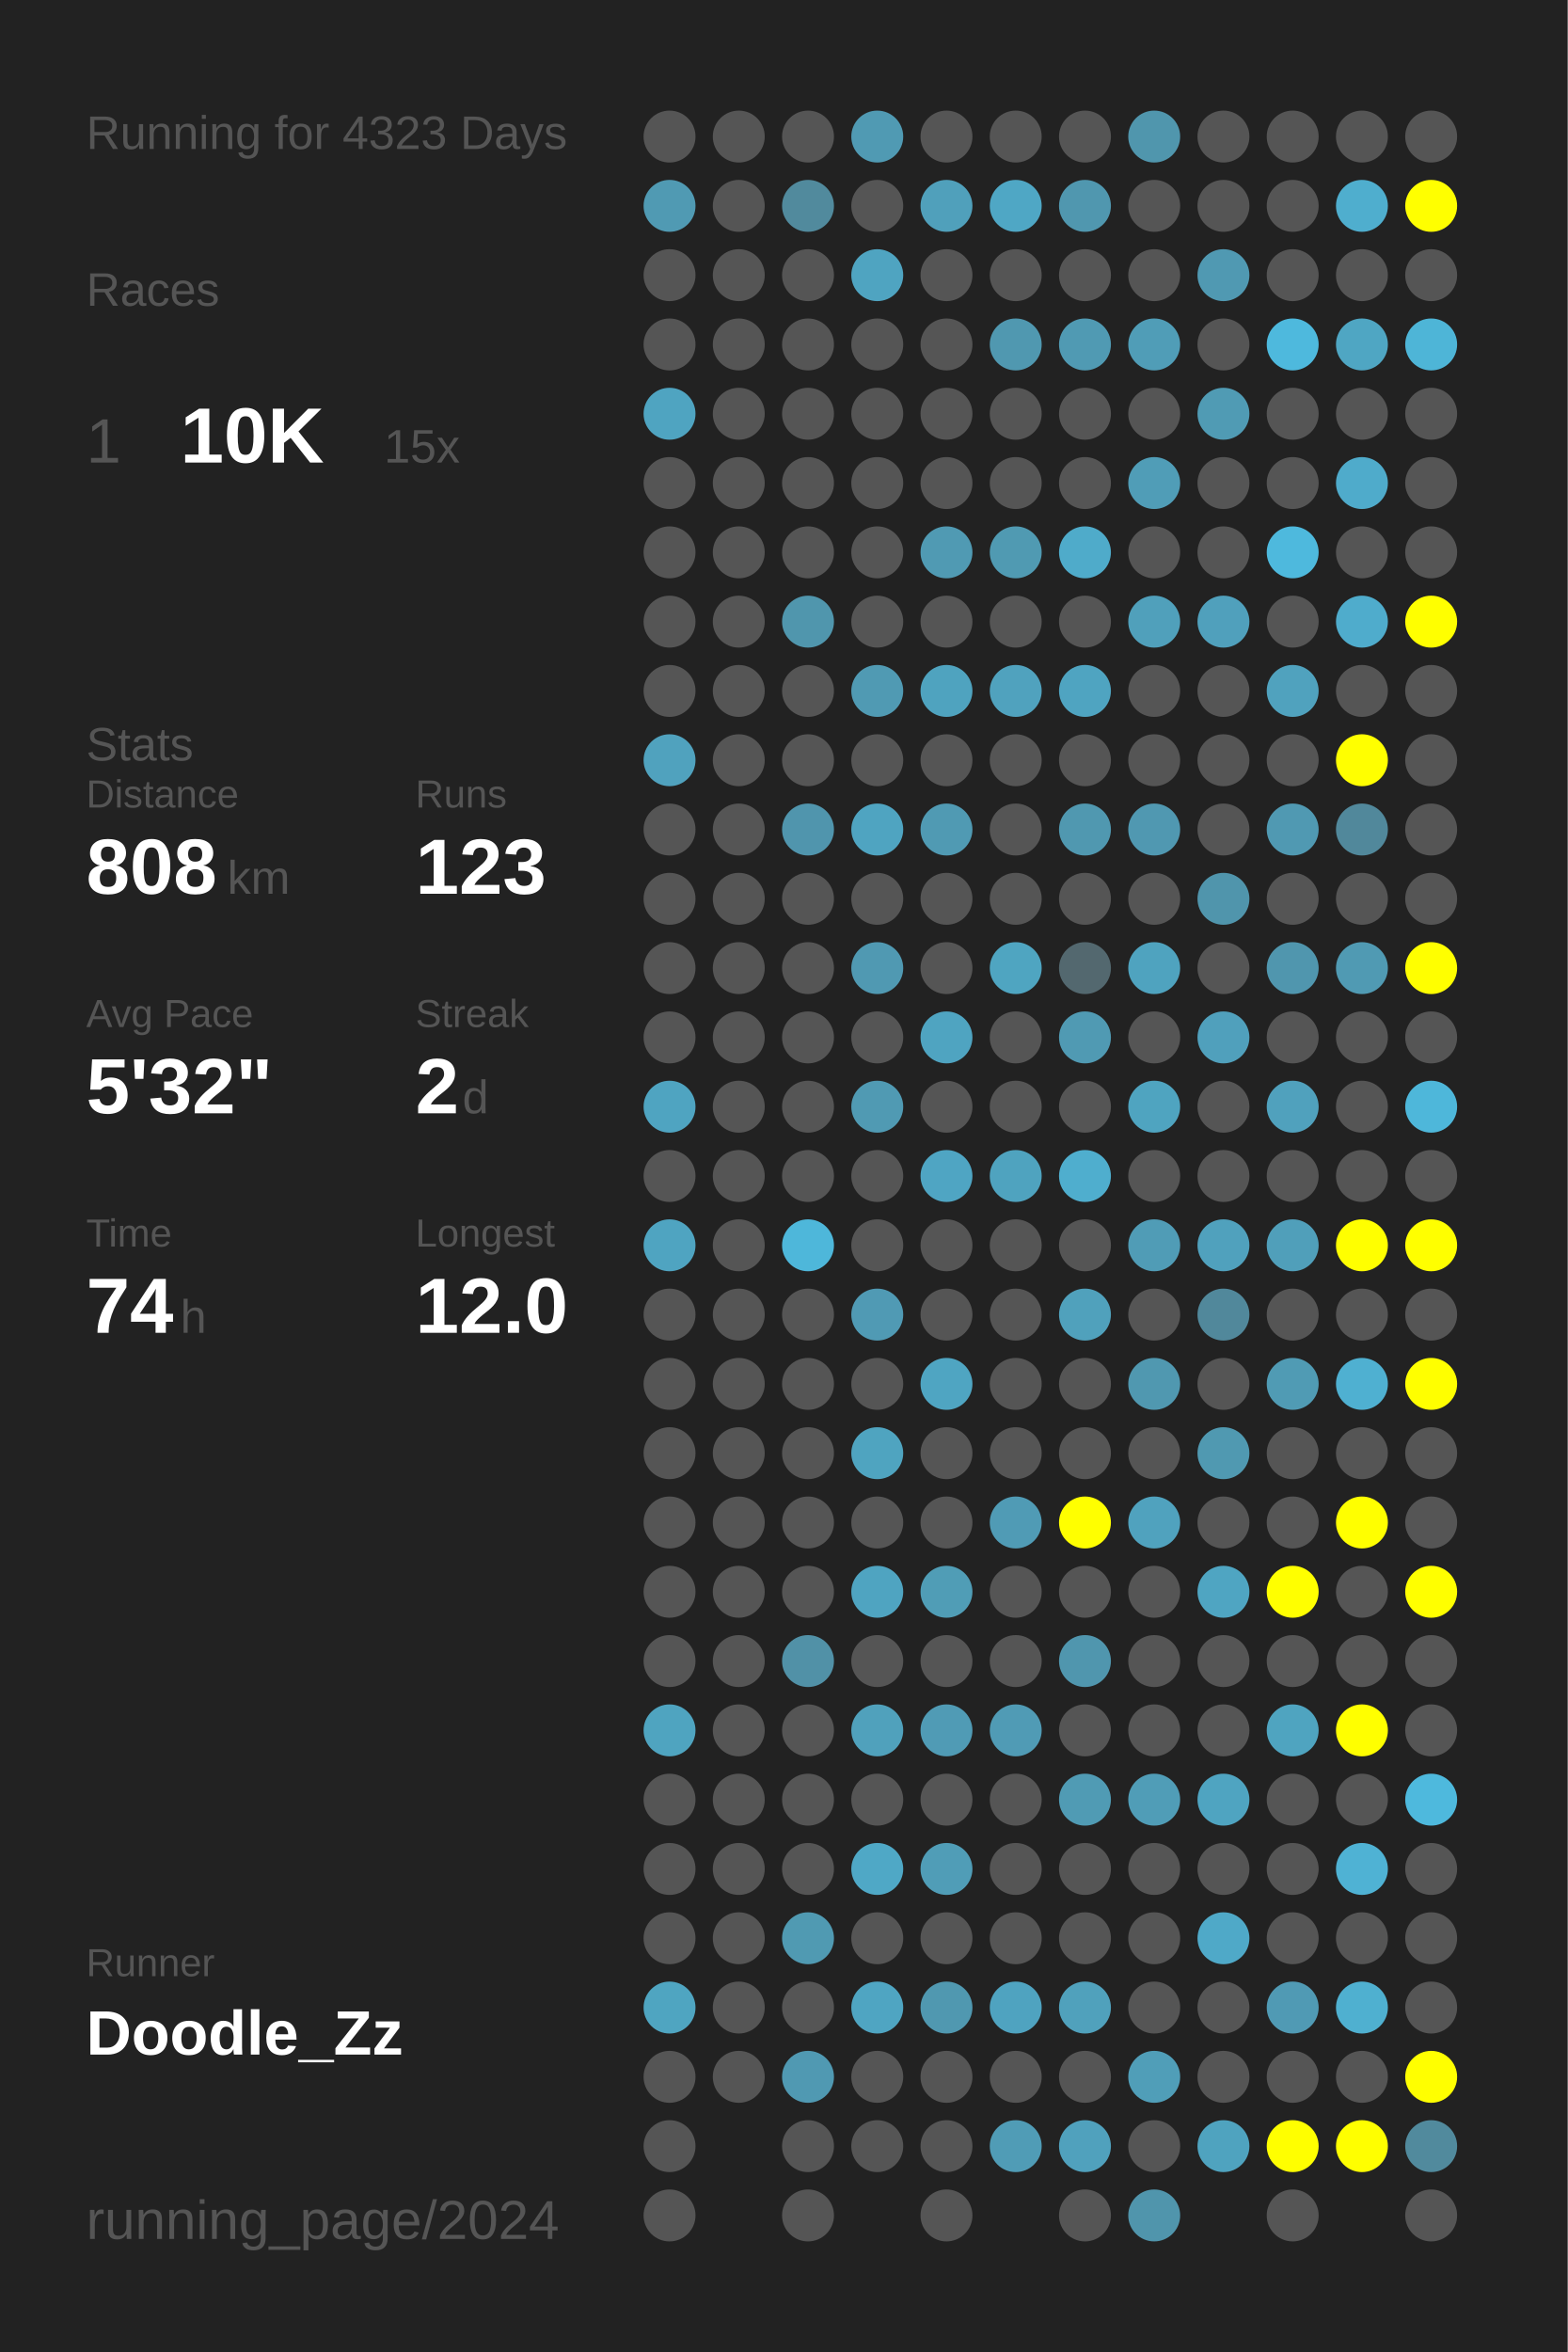
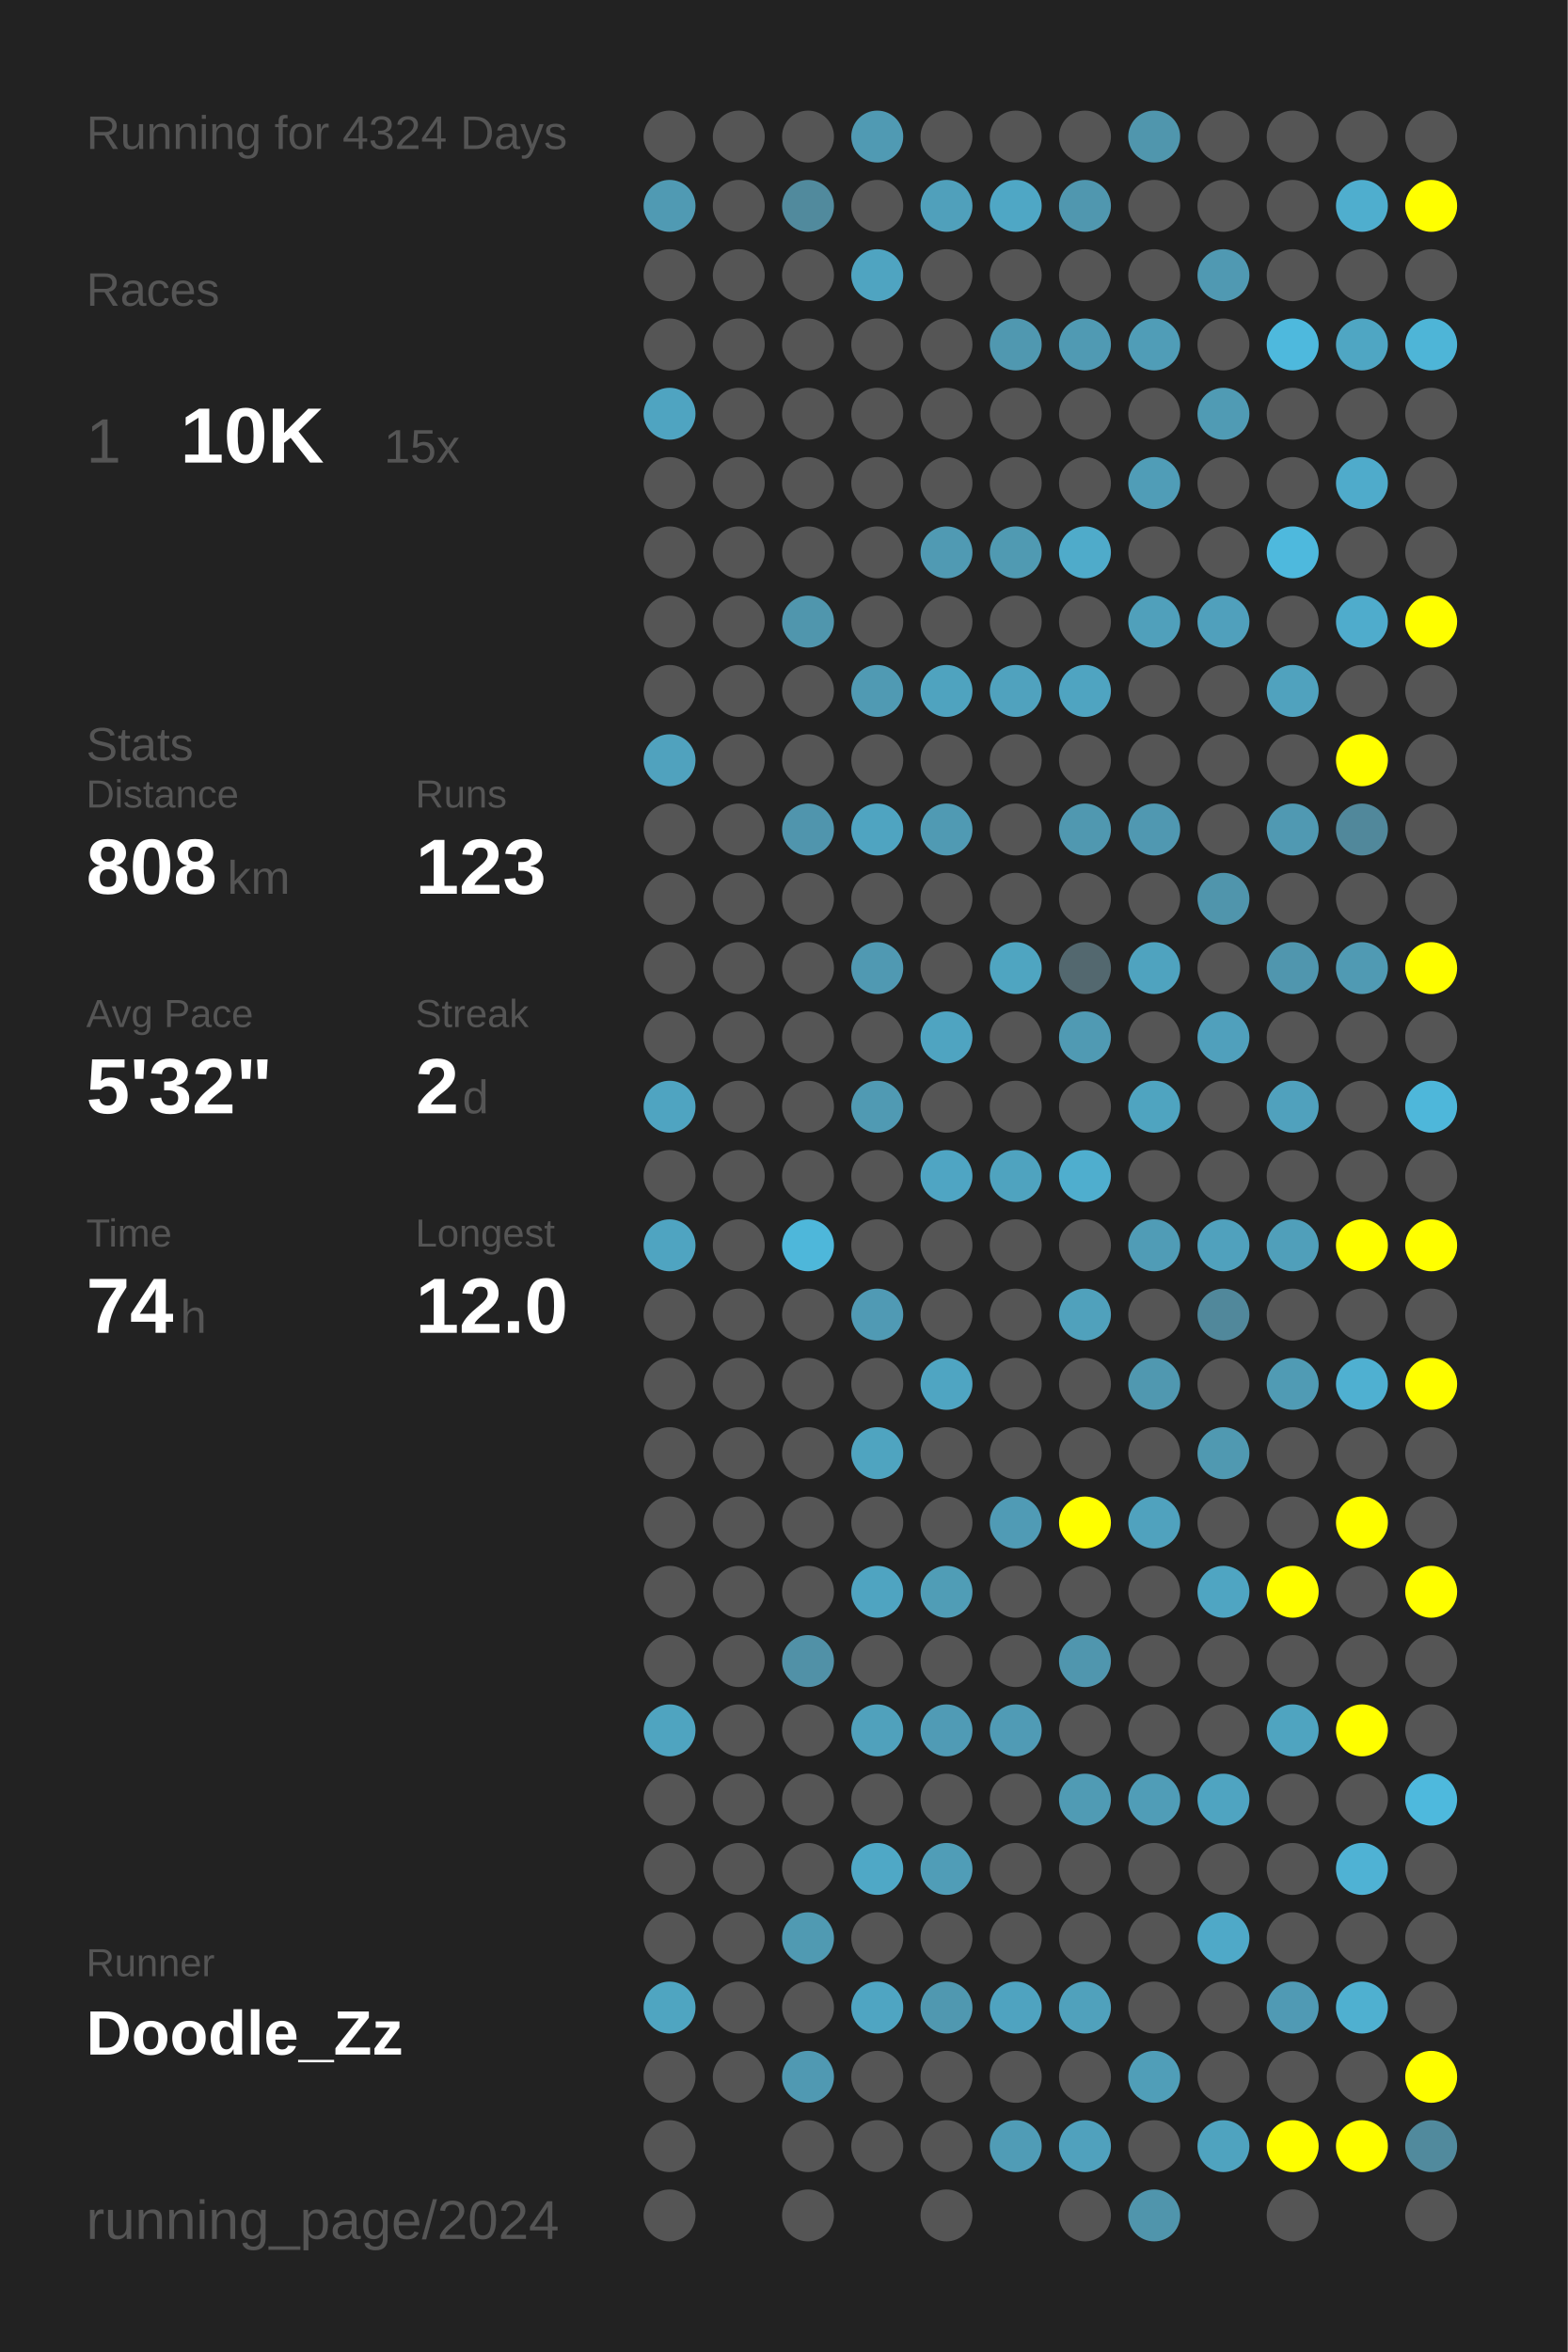
<svg xmlns="http://www.w3.org/2000/svg" baseProfile="full" height="300mm" version="1.1" viewBox="0,0,200,300" width="200mm">
  <defs />
  <rect fill="#222222" height="300" width="200" x="0" y="0" />
-   <text fill="#555555" style="font-size:6px; font-family:Arial;" x="11" y="19">Running for 4323 Days</text>
+   <text fill="#555555" style="font-size:6px; font-family:Arial;" x="11" y="19">Running for 4324 Days</text>
  <text fill="#555555" style="font-size:6px; font-family:Arial;" x="11" y="39">Races</text>
  <text fill="#555555" style="font-size:8px; font-family:Arial;" x="11" y="59">1</text>
  <text fill="#FFFFFF" style="font-size:10px; font-family:Arial; font-weight:bold;" x="23" y="59">10K</text>
  <text fill="#555555" style="font-size:6px; font-family:Arial;" x="49" y="59">15x</text>
  <text fill="#555555" style="font-size:6px; font-family:Arial;" x="11" y="97">Stats</text>
  <text fill="#555555" style="font-size:5px; font-family:Arial;" x="11" y="103">Distance</text>
  <text fill="#FFFFFF" style="font-size:10px; font-family:Arial; font-weight:bold;" x="11" y="114">808</text>
  <text fill="#555555" style="font-size:6px; font-family:Arial;" x="29" y="114">km</text>
  <text fill="#555555" style="font-size:5px; font-family:Arial;" x="53" y="103">Runs</text>
  <text fill="#FFFFFF" style="font-size:10px; font-family:Arial; font-weight:bold;" x="53" y="114">123</text>
  <text fill="#555555" style="font-size:5px; font-family:Arial;" x="11" y="131">Avg Pace</text>
  <text fill="#FFFFFF" style="font-size:10px; font-family:Arial; font-weight:bold;" x="11" y="142">5'32"</text>
  <text fill="#555555" style="font-size:5px; font-family:Arial;" x="53" y="131">Streak</text>
  <text fill="#FFFFFF" style="font-size:10px; font-family:Arial; font-weight:bold;" x="53" y="142">2</text>
  <text fill="#555555" style="font-size:6px; font-family:Arial;" x="59" y="142">d</text>
  <text fill="#555555" style="font-size:5px; font-family:Arial;" x="11" y="159">Time</text>
  <text fill="#FFFFFF" style="font-size:10px; font-family:Arial; font-weight:bold;" x="11" y="170">74</text>
  <text fill="#555555" style="font-size:6px; font-family:Arial;" x="23" y="170">h</text>
  <text fill="#555555" style="font-size:5px; font-family:Arial;" x="53" y="159">Longest</text>
  <text fill="#FFFFFF" style="font-size:10px; font-family:Arial; font-weight:bold;" x="53" y="170">12.0</text>
  <text fill="#555555" style="font-size:5px; font-family:Arial;" x="11" y="252.065">Runner</text>
  <text fill="#FFFFFF" style="font-size:8px; font-family:Arial; font-weight:bold;" x="11" y="262.065">Doodle_Zz</text>
  <text fill="#555555" style="font-size:7px; font-family:Arial;" x="11" y="285.581">running_page/2024</text>
  <circle cx="85.417" cy="17.419" fill="#555555" r="3.312" />
  <circle cx="85.417" cy="26.258" fill="#509ab3" r="3.312" />
  <circle cx="85.417" cy="35.097" fill="#555555" r="3.312" />
  <circle cx="85.417" cy="43.935" fill="#555555" r="3.312" />
  <circle cx="85.417" cy="52.774" fill="#4fa4c1" r="3.312" />
  <circle cx="85.417" cy="61.613" fill="#555555" r="3.312" />
  <circle cx="85.417" cy="70.452" fill="#555555" r="3.312" />
  <circle cx="85.417" cy="79.29" fill="#555555" r="3.312" />
  <circle cx="85.417" cy="88.129" fill="#555555" r="3.312" />
  <circle cx="85.417" cy="96.968" fill="#50a2be" r="3.312" />
  <circle cx="85.417" cy="105.806" fill="#555555" r="3.312" />
  <circle cx="85.417" cy="114.645" fill="#555555" r="3.312" />
  <circle cx="85.417" cy="123.484" fill="#555555" r="3.312" />
  <circle cx="85.417" cy="132.323" fill="#555555" r="3.312" />
  <circle cx="85.417" cy="141.161" fill="#4fa4c1" r="3.312" />
  <circle cx="85.417" cy="150" fill="#555555" r="3.312" />
  <circle cx="85.417" cy="158.839" fill="#4fa4c1" r="3.312" />
  <circle cx="85.417" cy="167.677" fill="#555555" r="3.312" />
  <circle cx="85.417" cy="176.516" fill="#555555" r="3.312" />
  <circle cx="85.417" cy="185.355" fill="#555555" r="3.312" />
  <circle cx="85.417" cy="194.194" fill="#555555" r="3.312" />
  <circle cx="85.417" cy="203.032" fill="#555555" r="3.312" />
  <circle cx="85.417" cy="211.871" fill="#555555" r="3.312" />
  <circle cx="85.417" cy="220.71" fill="#4fa4c0" r="3.312" />
  <circle cx="85.417" cy="229.548" fill="#555555" r="3.312" />
  <circle cx="85.417" cy="238.387" fill="#555555" r="3.312" />
  <circle cx="85.417" cy="247.226" fill="#555555" r="3.312" />
  <circle cx="85.417" cy="256.065" fill="#4fa5c1" r="3.312" />
  <circle cx="85.417" cy="264.903" fill="#555555" r="3.312" />
  <circle cx="85.417" cy="273.742" fill="#555555" r="3.312" />
  <circle cx="85.417" cy="282.581" fill="#555555" r="3.312" />
  <circle cx="94.25" cy="17.419" fill="#555555" r="3.312" />
  <circle cx="94.25" cy="26.258" fill="#555555" r="3.312" />
  <circle cx="94.25" cy="35.097" fill="#555555" r="3.312" />
  <circle cx="94.25" cy="43.935" fill="#555555" r="3.312" />
  <circle cx="94.25" cy="52.774" fill="#555555" r="3.312" />
  <circle cx="94.25" cy="61.613" fill="#555555" r="3.312" />
  <circle cx="94.25" cy="70.452" fill="#555555" r="3.312" />
  <circle cx="94.25" cy="79.29" fill="#555555" r="3.312" />
  <circle cx="94.25" cy="88.129" fill="#555555" r="3.312" />
  <circle cx="94.25" cy="96.968" fill="#555555" r="3.312" />
  <circle cx="94.25" cy="105.806" fill="#555555" r="3.312" />
  <circle cx="94.25" cy="114.645" fill="#555555" r="3.312" />
  <circle cx="94.25" cy="123.484" fill="#555555" r="3.312" />
  <circle cx="94.25" cy="132.323" fill="#555555" r="3.312" />
  <circle cx="94.25" cy="141.161" fill="#555555" r="3.312" />
  <circle cx="94.25" cy="150" fill="#555555" r="3.312" />
  <circle cx="94.25" cy="158.839" fill="#555555" r="3.312" />
  <circle cx="94.25" cy="167.677" fill="#555555" r="3.312" />
  <circle cx="94.25" cy="176.516" fill="#555555" r="3.312" />
  <circle cx="94.25" cy="185.355" fill="#555555" r="3.312" />
  <circle cx="94.25" cy="194.194" fill="#555555" r="3.312" />
  <circle cx="94.25" cy="203.032" fill="#555555" r="3.312" />
  <circle cx="94.25" cy="211.871" fill="#555555" r="3.312" />
  <circle cx="94.25" cy="220.71" fill="#555555" r="3.312" />
  <circle cx="94.25" cy="229.548" fill="#555555" r="3.312" />
  <circle cx="94.25" cy="238.387" fill="#555555" r="3.312" />
  <circle cx="94.25" cy="247.226" fill="#555555" r="3.312" />
  <circle cx="94.25" cy="256.065" fill="#555555" r="3.312" />
  <circle cx="94.25" cy="264.903" fill="#555555" r="3.312" />
  <circle cx="103.083" cy="17.419" fill="#555555" r="3.312" />
  <circle cx="103.083" cy="26.258" fill="#518a9d" r="3.312" />
  <circle cx="103.083" cy="35.097" fill="#555555" r="3.312" />
  <circle cx="103.083" cy="43.935" fill="#555555" r="3.312" />
  <circle cx="103.083" cy="52.774" fill="#555555" r="3.312" />
  <circle cx="103.083" cy="61.613" fill="#555555" r="3.312" />
  <circle cx="103.083" cy="70.452" fill="#555555" r="3.312" />
  <circle cx="103.083" cy="79.29" fill="#5096ad" r="3.312" />
  <circle cx="103.083" cy="88.129" fill="#555555" r="3.312" />
  <circle cx="103.083" cy="96.968" fill="#555555" r="3.312" />
  <circle cx="103.083" cy="105.806" fill="#5095ad" r="3.312" />
  <circle cx="103.083" cy="114.645" fill="#555555" r="3.312" />
  <circle cx="103.083" cy="123.484" fill="#555555" r="3.312" />
  <circle cx="103.083" cy="132.323" fill="#555555" r="3.312" />
  <circle cx="103.083" cy="141.161" fill="#555555" r="3.312" />
  <circle cx="103.083" cy="150" fill="#555555" r="3.312" />
  <circle cx="103.083" cy="158.839" fill="#4eb7da" r="3.312" />
  <circle cx="103.083" cy="167.677" fill="#555555" r="3.312" />
  <circle cx="103.083" cy="176.516" fill="#555555" r="3.312" />
  <circle cx="103.083" cy="185.355" fill="#555555" r="3.312" />
  <circle cx="103.083" cy="194.194" fill="#555555" r="3.312" />
  <circle cx="103.083" cy="203.032" fill="#555555" r="3.312" />
  <circle cx="103.083" cy="211.871" fill="#5191a7" r="3.312" />
  <circle cx="103.083" cy="220.71" fill="#555555" r="3.312" />
  <circle cx="103.083" cy="229.548" fill="#555555" r="3.312" />
  <circle cx="103.083" cy="238.387" fill="#555555" r="3.312" />
  <circle cx="103.083" cy="247.226" fill="#509ab2" r="3.312" />
  <circle cx="103.083" cy="256.065" fill="#555555" r="3.312" />
  <circle cx="103.083" cy="264.903" fill="#5099b2" r="3.312" />
  <circle cx="103.083" cy="273.742" fill="#555555" r="3.312" />
  <circle cx="103.083" cy="282.581" fill="#555555" r="3.312" />
  <circle cx="111.917" cy="17.419" fill="#509ab3" r="3.312" />
  <circle cx="111.917" cy="26.258" fill="#555555" r="3.312" />
  <circle cx="111.917" cy="35.097" fill="#4fa4c1" r="3.312" />
  <circle cx="111.917" cy="43.935" fill="#555555" r="3.312" />
  <circle cx="111.917" cy="52.774" fill="#555555" r="3.312" />
  <circle cx="111.917" cy="61.613" fill="#555555" r="3.312" />
  <circle cx="111.917" cy="70.452" fill="#555555" r="3.312" />
  <circle cx="111.917" cy="79.29" fill="#555555" r="3.312" />
  <circle cx="111.917" cy="88.129" fill="#509ab3" r="3.312" />
  <circle cx="111.917" cy="96.968" fill="#555555" r="3.312" />
  <circle cx="111.917" cy="105.806" fill="#4fa4c1" r="3.312" />
  <circle cx="111.917" cy="114.645" fill="#555555" r="3.312" />
  <circle cx="111.917" cy="123.484" fill="#5099b2" r="3.312" />
  <circle cx="111.917" cy="132.323" fill="#555555" r="3.312" />
  <circle cx="111.917" cy="141.161" fill="#509ab3" r="3.312" />
  <circle cx="111.917" cy="150" fill="#555555" r="3.312" />
  <circle cx="111.917" cy="158.839" fill="#555555" r="3.312" />
  <circle cx="111.917" cy="167.677" fill="#509ab4" r="3.312" />
  <circle cx="111.917" cy="176.516" fill="#555555" r="3.312" />
  <circle cx="111.917" cy="185.355" fill="#4fa4c0" r="3.312" />
  <circle cx="111.917" cy="194.194" fill="#555555" r="3.312" />
  <circle cx="111.917" cy="203.032" fill="#4fa4c1" r="3.312" />
  <circle cx="111.917" cy="211.871" fill="#555555" r="3.312" />
  <circle cx="111.917" cy="220.71" fill="#50a1bc" r="3.312" />
  <circle cx="111.917" cy="229.548" fill="#555555" r="3.312" />
  <circle cx="111.917" cy="238.387" fill="#4fa8c6" r="3.312" />
  <circle cx="111.917" cy="247.226" fill="#555555" r="3.312" />
  <circle cx="111.917" cy="256.065" fill="#4fa5c2" r="3.312" />
  <circle cx="111.917" cy="264.903" fill="#555555" r="3.312" />
  <circle cx="111.917" cy="273.742" fill="#555555" r="3.312" />
  <circle cx="120.75" cy="17.419" fill="#555555" r="3.312" />
  <circle cx="120.75" cy="26.258" fill="#50a0bb" r="3.312" />
  <circle cx="120.75" cy="35.097" fill="#555555" r="3.312" />
  <circle cx="120.75" cy="43.935" fill="#555555" r="3.312" />
  <circle cx="120.75" cy="52.774" fill="#555555" r="3.312" />
  <circle cx="120.75" cy="61.613" fill="#555555" r="3.312" />
  <circle cx="120.75" cy="70.452" fill="#509ab3" r="3.312" />
  <circle cx="120.75" cy="79.29" fill="#555555" r="3.312" />
  <circle cx="120.75" cy="88.129" fill="#4fa3bf" r="3.312" />
  <circle cx="120.75" cy="96.968" fill="#555555" r="3.312" />
  <circle cx="120.75" cy="105.806" fill="#509ab3" r="3.312" />
  <circle cx="120.75" cy="114.645" fill="#555555" r="3.312" />
  <circle cx="120.75" cy="123.484" fill="#555555" r="3.312" />
  <circle cx="120.75" cy="132.323" fill="#4fa4c1" r="3.312" />
  <circle cx="120.75" cy="141.161" fill="#555555" r="3.312" />
  <circle cx="120.75" cy="150" fill="#4fa5c3" r="3.312" />
  <circle cx="120.75" cy="158.839" fill="#555555" r="3.312" />
  <circle cx="120.75" cy="167.677" fill="#555555" r="3.312" />
  <circle cx="120.75" cy="176.516" fill="#4fa5c2" r="3.312" />
  <circle cx="120.75" cy="185.355" fill="#555555" r="3.312" />
  <circle cx="120.75" cy="194.194" fill="#555555" r="3.312" />
  <circle cx="120.75" cy="203.032" fill="#509db6" r="3.312" />
  <circle cx="120.75" cy="211.871" fill="#555555" r="3.312" />
  <circle cx="120.75" cy="220.71" fill="#509bb5" r="3.312" />
  <circle cx="120.75" cy="229.548" fill="#555555" r="3.312" />
  <circle cx="120.75" cy="238.387" fill="#509db7" r="3.312" />
  <circle cx="120.75" cy="247.226" fill="#555555" r="3.312" />
  <circle cx="120.75" cy="256.065" fill="#5098b0" r="3.312" />
  <circle cx="120.75" cy="264.903" fill="#555555" r="3.312" />
  <circle cx="120.75" cy="273.742" fill="#555555" r="3.312" />
  <circle cx="120.75" cy="282.581" fill="#555555" r="3.312" />
  <circle cx="129.583" cy="17.419" fill="#555555" r="3.312" />
  <circle cx="129.583" cy="26.258" fill="#4fa7c5" r="3.312" />
  <circle cx="129.583" cy="35.097" fill="#555555" r="3.312" />
  <circle cx="129.583" cy="43.935" fill="#5098b0" r="3.312" />
  <circle cx="129.583" cy="52.774" fill="#555555" r="3.312" />
  <circle cx="129.583" cy="61.613" fill="#555555" r="3.312" />
  <circle cx="129.583" cy="70.452" fill="#509ab2" r="3.312" />
  <circle cx="129.583" cy="79.29" fill="#555555" r="3.312" />
  <circle cx="129.583" cy="88.129" fill="#50a2be" r="3.312" />
  <circle cx="129.583" cy="96.968" fill="#555555" r="3.312" />
  <circle cx="129.583" cy="105.806" fill="#555555" r="3.312" />
  <circle cx="129.583" cy="114.645" fill="#555555" r="3.312" />
  <circle cx="129.583" cy="123.484" fill="#4fa5c1" r="3.312" />
  <circle cx="129.583" cy="132.323" fill="#555555" r="3.312" />
  <circle cx="129.583" cy="141.161" fill="#555555" r="3.312" />
  <circle cx="129.583" cy="150" fill="#4fa3bf" r="3.312" />
  <circle cx="129.583" cy="158.839" fill="#555555" r="3.312" />
  <circle cx="129.583" cy="167.677" fill="#555555" r="3.312" />
  <circle cx="129.583" cy="176.516" fill="#555555" r="3.312" />
  <circle cx="129.583" cy="185.355" fill="#555555" r="3.312" />
  <circle cx="129.583" cy="194.194" fill="#509bb5" r="3.312" />
  <circle cx="129.583" cy="203.032" fill="#555555" r="3.312" />
  <circle cx="129.583" cy="211.871" fill="#555555" r="3.312" />
  <circle cx="129.583" cy="220.71" fill="#509bb5" r="3.312" />
  <circle cx="129.583" cy="229.548" fill="#555555" r="3.312" />
  <circle cx="129.583" cy="238.387" fill="#555555" r="3.312" />
  <circle cx="129.583" cy="247.226" fill="#555555" r="3.312" />
  <circle cx="129.583" cy="256.065" fill="#4fa3c0" r="3.312" />
  <circle cx="129.583" cy="264.903" fill="#555555" r="3.312" />
  <circle cx="129.583" cy="273.742" fill="#509cb6" r="3.312" />
  <circle cx="138.417" cy="17.419" fill="#555555" r="3.312" />
  <circle cx="138.417" cy="26.258" fill="#5097af" r="3.312" />
  <circle cx="138.417" cy="35.097" fill="#555555" r="3.312" />
  <circle cx="138.417" cy="43.935" fill="#509ab3" r="3.312" />
  <circle cx="138.417" cy="52.774" fill="#555555" r="3.312" />
  <circle cx="138.417" cy="61.613" fill="#555555" r="3.312" />
  <circle cx="138.417" cy="70.452" fill="#4fabca" r="3.312" />
  <circle cx="138.417" cy="79.29" fill="#555555" r="3.312" />
  <circle cx="138.417" cy="88.129" fill="#4fa4c1" r="3.312" />
  <circle cx="138.417" cy="96.968" fill="#555555" r="3.312" />
  <circle cx="138.417" cy="105.806" fill="#5098b0" r="3.312" />
  <circle cx="138.417" cy="114.645" fill="#555555" r="3.312" />
  <circle cx="138.417" cy="123.484" fill="#53686f" r="3.312" />
  <circle cx="138.417" cy="132.323" fill="#509ab3" r="3.312" />
  <circle cx="138.417" cy="141.161" fill="#555555" r="3.312" />
  <circle cx="138.417" cy="150" fill="#4faece" r="3.312" />
  <circle cx="138.417" cy="158.839" fill="#555555" r="3.312" />
  <circle cx="138.417" cy="167.677" fill="#50a1bc" r="3.312" />
  <circle cx="138.417" cy="176.516" fill="#555555" r="3.312" />
  <circle cx="138.417" cy="185.355" fill="#555555" r="3.312" />
  <circle cx="138.417" cy="194.194" fill="#FFFF00" r="3.312" />
  <circle cx="138.417" cy="203.032" fill="#555555" r="3.312" />
  <circle cx="138.417" cy="211.871" fill="#5096ae" r="3.312" />
  <circle cx="138.417" cy="220.71" fill="#555555" r="3.312" />
  <circle cx="138.417" cy="229.548" fill="#509bb4" r="3.312" />
  <circle cx="138.417" cy="238.387" fill="#555555" r="3.312" />
  <circle cx="138.417" cy="247.226" fill="#555555" r="3.312" />
  <circle cx="138.417" cy="256.065" fill="#50a1bc" r="3.312" />
  <circle cx="138.417" cy="264.903" fill="#555555" r="3.312" />
  <circle cx="138.417" cy="273.742" fill="#50a1bd" r="3.312" />
  <circle cx="138.417" cy="282.581" fill="#555555" r="3.312" />
  <circle cx="147.25" cy="17.419" fill="#5096ad" r="3.312" />
  <circle cx="147.25" cy="26.258" fill="#555555" r="3.312" />
  <circle cx="147.25" cy="35.097" fill="#555555" r="3.312" />
  <circle cx="147.25" cy="43.935" fill="#509db7" r="3.312" />
  <circle cx="147.25" cy="52.774" fill="#555555" r="3.312" />
  <circle cx="147.25" cy="61.613" fill="#509db7" r="3.312" />
  <circle cx="147.25" cy="70.452" fill="#555555" r="3.312" />
  <circle cx="147.25" cy="79.29" fill="#50a0bb" r="3.312" />
  <circle cx="147.25" cy="88.129" fill="#555555" r="3.312" />
  <circle cx="147.25" cy="96.968" fill="#555555" r="3.312" />
  <circle cx="147.25" cy="105.806" fill="#5098b1" r="3.312" />
  <circle cx="147.25" cy="114.645" fill="#555555" r="3.312" />
  <circle cx="147.25" cy="123.484" fill="#4fa3bf" r="3.312" />
  <circle cx="147.25" cy="132.323" fill="#555555" r="3.312" />
  <circle cx="147.25" cy="141.161" fill="#4fa4c0" r="3.312" />
  <circle cx="147.25" cy="150" fill="#555555" r="3.312" />
  <circle cx="147.25" cy="158.839" fill="#509cb6" r="3.312" />
  <circle cx="147.25" cy="167.677" fill="#555555" r="3.312" />
  <circle cx="147.25" cy="176.516" fill="#5098b0" r="3.312" />
  <circle cx="147.25" cy="185.355" fill="#555555" r="3.312" />
  <circle cx="147.25" cy="194.194" fill="#50a2be" r="3.312" />
  <circle cx="147.25" cy="203.032" fill="#555555" r="3.312" />
  <circle cx="147.25" cy="211.871" fill="#555555" r="3.312" />
  <circle cx="147.25" cy="220.71" fill="#555555" r="3.312" />
  <circle cx="147.25" cy="229.548" fill="#509db7" r="3.312" />
  <circle cx="147.25" cy="238.387" fill="#555555" r="3.312" />
  <circle cx="147.25" cy="247.226" fill="#555555" r="3.312" />
  <circle cx="147.25" cy="256.065" fill="#555555" r="3.312" />
  <circle cx="147.25" cy="264.903" fill="#509eb8" r="3.312" />
  <circle cx="147.25" cy="273.742" fill="#555555" r="3.312" />
  <circle cx="147.25" cy="282.581" fill="#5095ac" r="3.312" />
  <circle cx="156.083" cy="17.419" fill="#555555" r="3.312" />
  <circle cx="156.083" cy="26.258" fill="#555555" r="3.312" />
  <circle cx="156.083" cy="35.097" fill="#5099b2" r="3.312" />
  <circle cx="156.083" cy="43.935" fill="#555555" r="3.312" />
  <circle cx="156.083" cy="52.774" fill="#509bb4" r="3.312" />
  <circle cx="156.083" cy="61.613" fill="#555555" r="3.312" />
  <circle cx="156.083" cy="70.452" fill="#555555" r="3.312" />
  <circle cx="156.083" cy="79.29" fill="#50a0bc" r="3.312" />
  <circle cx="156.083" cy="88.129" fill="#555555" r="3.312" />
  <circle cx="156.083" cy="96.968" fill="#555555" r="3.312" />
  <circle cx="156.083" cy="105.806" fill="#555555" r="3.312" />
  <circle cx="156.083" cy="114.645" fill="#5095ac" r="3.312" />
  <circle cx="156.083" cy="123.484" fill="#555555" r="3.312" />
  <circle cx="156.083" cy="132.323" fill="#50a0bc" r="3.312" />
  <circle cx="156.083" cy="141.161" fill="#555555" r="3.312" />
  <circle cx="156.083" cy="150" fill="#555555" r="3.312" />
  <circle cx="156.083" cy="158.839" fill="#50a1bd" r="3.312" />
  <circle cx="156.083" cy="167.677" fill="#51889b" r="3.312" />
  <circle cx="156.083" cy="176.516" fill="#555555" r="3.312" />
  <circle cx="156.083" cy="185.355" fill="#5099b1" r="3.312" />
  <circle cx="156.083" cy="194.194" fill="#555555" r="3.312" />
  <circle cx="156.083" cy="203.032" fill="#4fa5c2" r="3.312" />
  <circle cx="156.083" cy="211.871" fill="#555555" r="3.312" />
  <circle cx="156.083" cy="220.71" fill="#555555" r="3.312" />
  <circle cx="156.083" cy="229.548" fill="#4fa4c1" r="3.312" />
  <circle cx="156.083" cy="238.387" fill="#555555" r="3.312" />
  <circle cx="156.083" cy="247.226" fill="#4fa9c8" r="3.312" />
  <circle cx="156.083" cy="256.065" fill="#555555" r="3.312" />
  <circle cx="156.083" cy="264.903" fill="#555555" r="3.312" />
  <circle cx="156.083" cy="273.742" fill="#4fa3bf" r="3.312" />
  <circle cx="164.917" cy="17.419" fill="#555555" r="3.312" />
  <circle cx="164.917" cy="26.258" fill="#555555" r="3.312" />
  <circle cx="164.917" cy="35.097" fill="#555555" r="3.312" />
  <circle cx="164.917" cy="43.935" fill="#4eb9dd" r="3.312" />
  <circle cx="164.917" cy="52.774" fill="#555555" r="3.312" />
  <circle cx="164.917" cy="61.613" fill="#555555" r="3.312" />
  <circle cx="164.917" cy="70.452" fill="#4eb9dd" r="3.312" />
  <circle cx="164.917" cy="79.29" fill="#555555" r="3.312" />
  <circle cx="164.917" cy="88.129" fill="#50a2be" r="3.312" />
  <circle cx="164.917" cy="96.968" fill="#555555" r="3.312" />
  <circle cx="164.917" cy="105.806" fill="#5099b2" r="3.312" />
  <circle cx="164.917" cy="114.645" fill="#555555" r="3.312" />
  <circle cx="164.917" cy="123.484" fill="#5096ae" r="3.312" />
  <circle cx="164.917" cy="132.323" fill="#555555" r="3.312" />
  <circle cx="164.917" cy="141.161" fill="#50a1bd" r="3.312" />
  <circle cx="164.917" cy="150" fill="#555555" r="3.312" />
  <circle cx="164.917" cy="158.839" fill="#509fba" r="3.312" />
  <circle cx="164.917" cy="167.677" fill="#555555" r="3.312" />
  <circle cx="164.917" cy="176.516" fill="#509bb4" r="3.312" />
  <circle cx="164.917" cy="185.355" fill="#555555" r="3.312" />
  <circle cx="164.917" cy="194.194" fill="#555555" r="3.312" />
  <circle cx="164.917" cy="203.032" fill="#FFFF00" r="3.312" />
  <circle cx="164.917" cy="211.871" fill="#555555" r="3.312" />
  <circle cx="164.917" cy="220.71" fill="#4fa4c0" r="3.312" />
  <circle cx="164.917" cy="229.548" fill="#555555" r="3.312" />
  <circle cx="164.917" cy="238.387" fill="#555555" r="3.312" />
  <circle cx="164.917" cy="247.226" fill="#555555" r="3.312" />
  <circle cx="164.917" cy="256.065" fill="#509ab4" r="3.312" />
  <circle cx="164.917" cy="264.903" fill="#555555" r="3.312" />
  <circle cx="164.917" cy="273.742" fill="#FFFF00" r="3.312" />
  <circle cx="164.917" cy="282.581" fill="#555555" r="3.312" />
  <circle cx="173.75" cy="17.419" fill="#555555" r="3.312" />
  <circle cx="173.75" cy="26.258" fill="#4faece" r="3.312" />
  <circle cx="173.75" cy="35.097" fill="#555555" r="3.312" />
  <circle cx="173.75" cy="43.935" fill="#4fa6c3" r="3.312" />
  <circle cx="173.75" cy="52.774" fill="#555555" r="3.312" />
  <circle cx="173.75" cy="61.613" fill="#4fabcb" r="3.312" />
  <circle cx="173.75" cy="70.452" fill="#555555" r="3.312" />
  <circle cx="173.75" cy="79.29" fill="#4faccc" r="3.312" />
  <circle cx="173.75" cy="88.129" fill="#555555" r="3.312" />
  <circle cx="173.75" cy="96.968" fill="#FFFF00" r="3.312" />
  <circle cx="173.75" cy="105.806" fill="#51889b" r="3.312" />
  <circle cx="173.75" cy="114.645" fill="#555555" r="3.312" />
  <circle cx="173.75" cy="123.484" fill="#509ab3" r="3.312" />
  <circle cx="173.75" cy="132.323" fill="#555555" r="3.312" />
  <circle cx="173.75" cy="141.161" fill="#555555" r="3.312" />
  <circle cx="173.75" cy="150" fill="#555555" r="3.312" />
  <circle cx="173.75" cy="158.839" fill="#FFFF00" r="3.312" />
  <circle cx="173.75" cy="167.677" fill="#555555" r="3.312" />
  <circle cx="173.75" cy="176.516" fill="#4fb0d1" r="3.312" />
  <circle cx="173.75" cy="185.355" fill="#555555" r="3.312" />
  <circle cx="173.75" cy="194.194" fill="#FFFF00" r="3.312" />
  <circle cx="173.75" cy="203.032" fill="#555555" r="3.312" />
  <circle cx="173.75" cy="211.871" fill="#555555" r="3.312" />
  <circle cx="173.75" cy="220.71" fill="#FFFF00" r="3.312" />
  <circle cx="173.75" cy="229.548" fill="#555555" r="3.312" />
  <circle cx="173.75" cy="238.387" fill="#4fb2d4" r="3.312" />
  <circle cx="173.75" cy="247.226" fill="#555555" r="3.312" />
  <circle cx="173.75" cy="256.065" fill="#4fb0d0" r="3.312" />
  <circle cx="173.75" cy="264.903" fill="#555555" r="3.312" />
  <circle cx="173.75" cy="273.742" fill="#FFFF00" r="3.312" />
  <circle cx="182.583" cy="17.419" fill="#555555" r="3.312" />
  <circle cx="182.583" cy="26.258" fill="#FFFF00" r="3.312" />
  <circle cx="182.583" cy="35.097" fill="#555555" r="3.312" />
  <circle cx="182.583" cy="43.935" fill="#4eb5d7" r="3.312" />
  <circle cx="182.583" cy="52.774" fill="#555555" r="3.312" />
  <circle cx="182.583" cy="61.613" fill="#555555" r="3.312" />
  <circle cx="182.583" cy="70.452" fill="#555555" r="3.312" />
  <circle cx="182.583" cy="79.29" fill="#FFFF00" r="3.312" />
  <circle cx="182.583" cy="88.129" fill="#555555" r="3.312" />
  <circle cx="182.583" cy="96.968" fill="#555555" r="3.312" />
  <circle cx="182.583" cy="105.806" fill="#555555" r="3.312" />
  <circle cx="182.583" cy="114.645" fill="#555555" r="3.312" />
  <circle cx="182.583" cy="123.484" fill="#FFFF00" r="3.312" />
  <circle cx="182.583" cy="132.323" fill="#555555" r="3.312" />
  <circle cx="182.583" cy="141.161" fill="#4eb7da" r="3.312" />
  <circle cx="182.583" cy="150" fill="#555555" r="3.312" />
  <circle cx="182.583" cy="158.839" fill="#FFFF00" r="3.312" />
  <circle cx="182.583" cy="167.677" fill="#555555" r="3.312" />
  <circle cx="182.583" cy="176.516" fill="#FFFF00" r="3.312" />
  <circle cx="182.583" cy="185.355" fill="#555555" r="3.312" />
  <circle cx="182.583" cy="194.194" fill="#555555" r="3.312" />
  <circle cx="182.583" cy="203.032" fill="#FFFF00" r="3.312" />
  <circle cx="182.583" cy="211.871" fill="#555555" r="3.312" />
  <circle cx="182.583" cy="220.71" fill="#555555" r="3.312" />
  <circle cx="182.583" cy="229.548" fill="#4eb9dd" r="3.312" />
  <circle cx="182.583" cy="238.387" fill="#555555" r="3.312" />
  <circle cx="182.583" cy="247.226" fill="#555555" r="3.312" />
  <circle cx="182.583" cy="256.065" fill="#555555" r="3.312" />
  <circle cx="182.583" cy="264.903" fill="#FFFF00" r="3.312" />
  <circle cx="182.583" cy="273.742" fill="#518a9d" r="3.312" />
  <circle cx="182.583" cy="282.581" fill="#555555" r="3.312" />
</svg>
